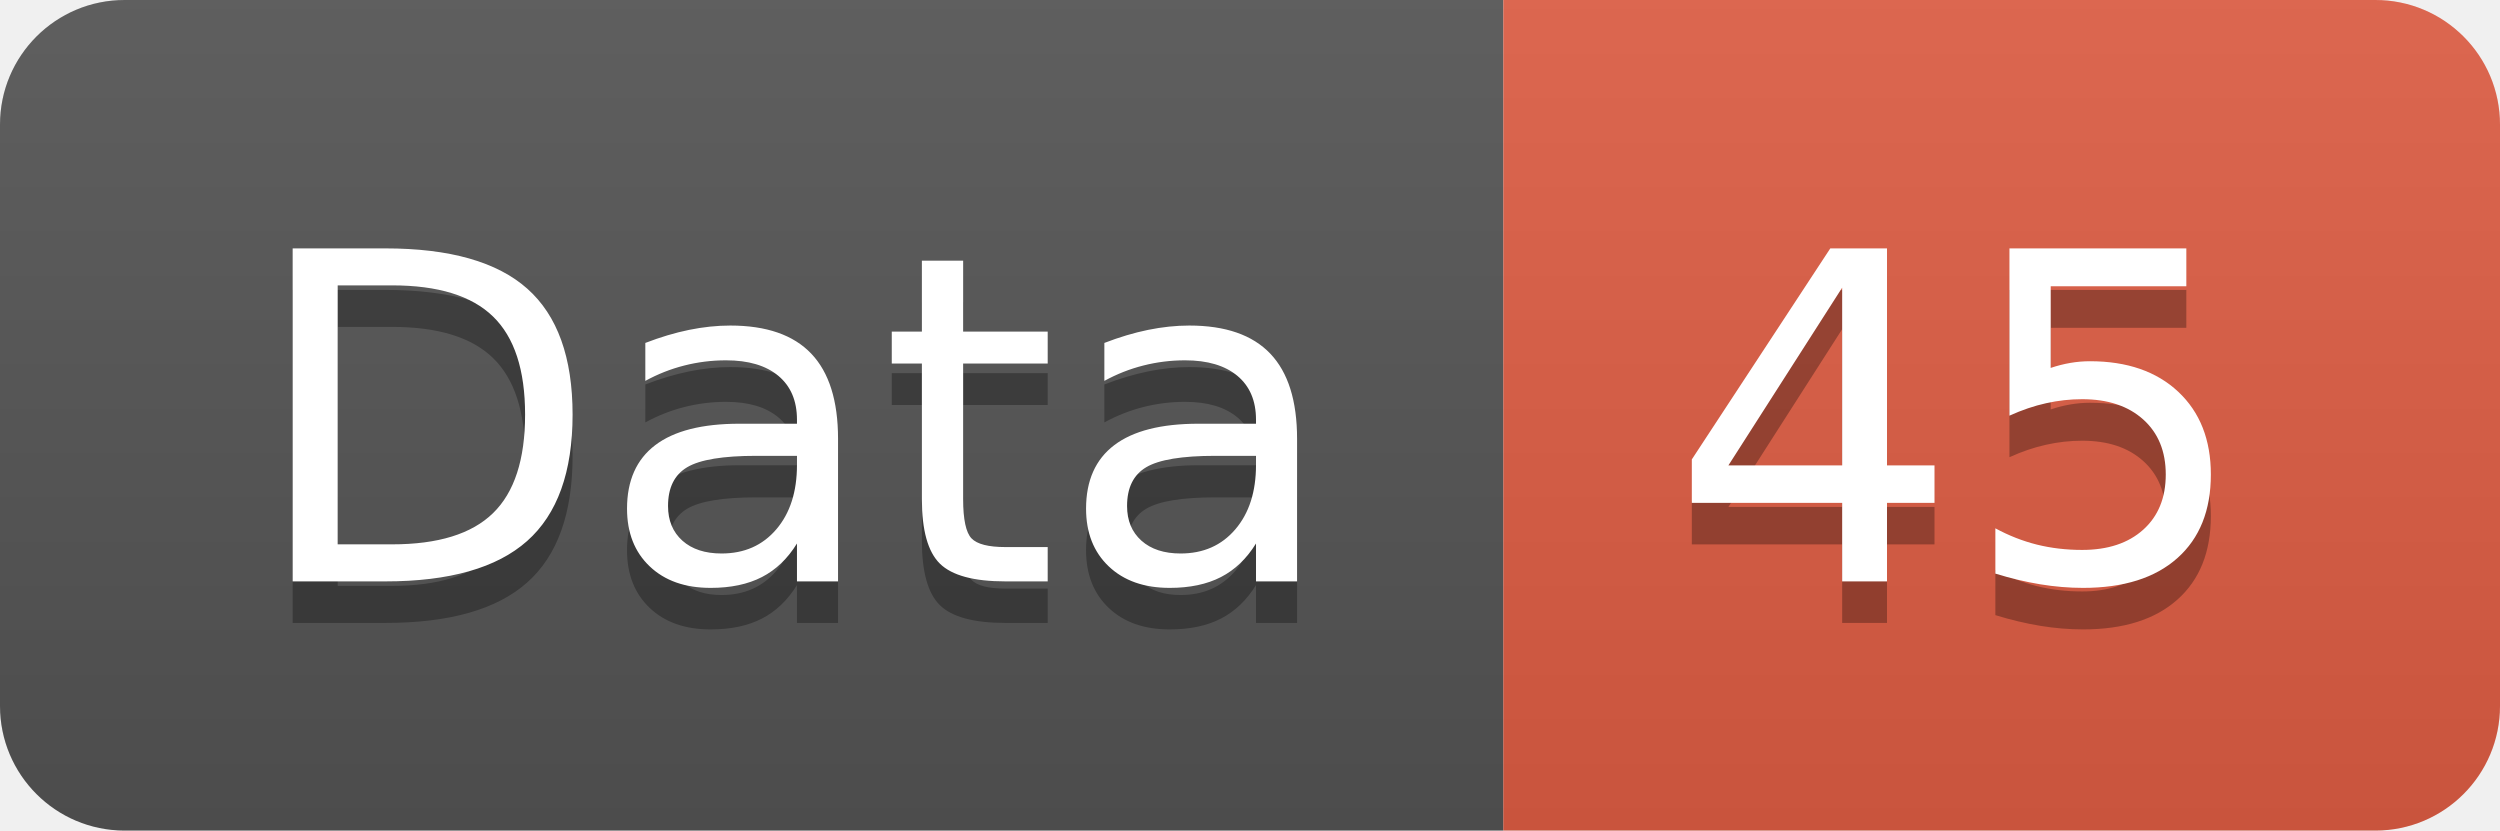
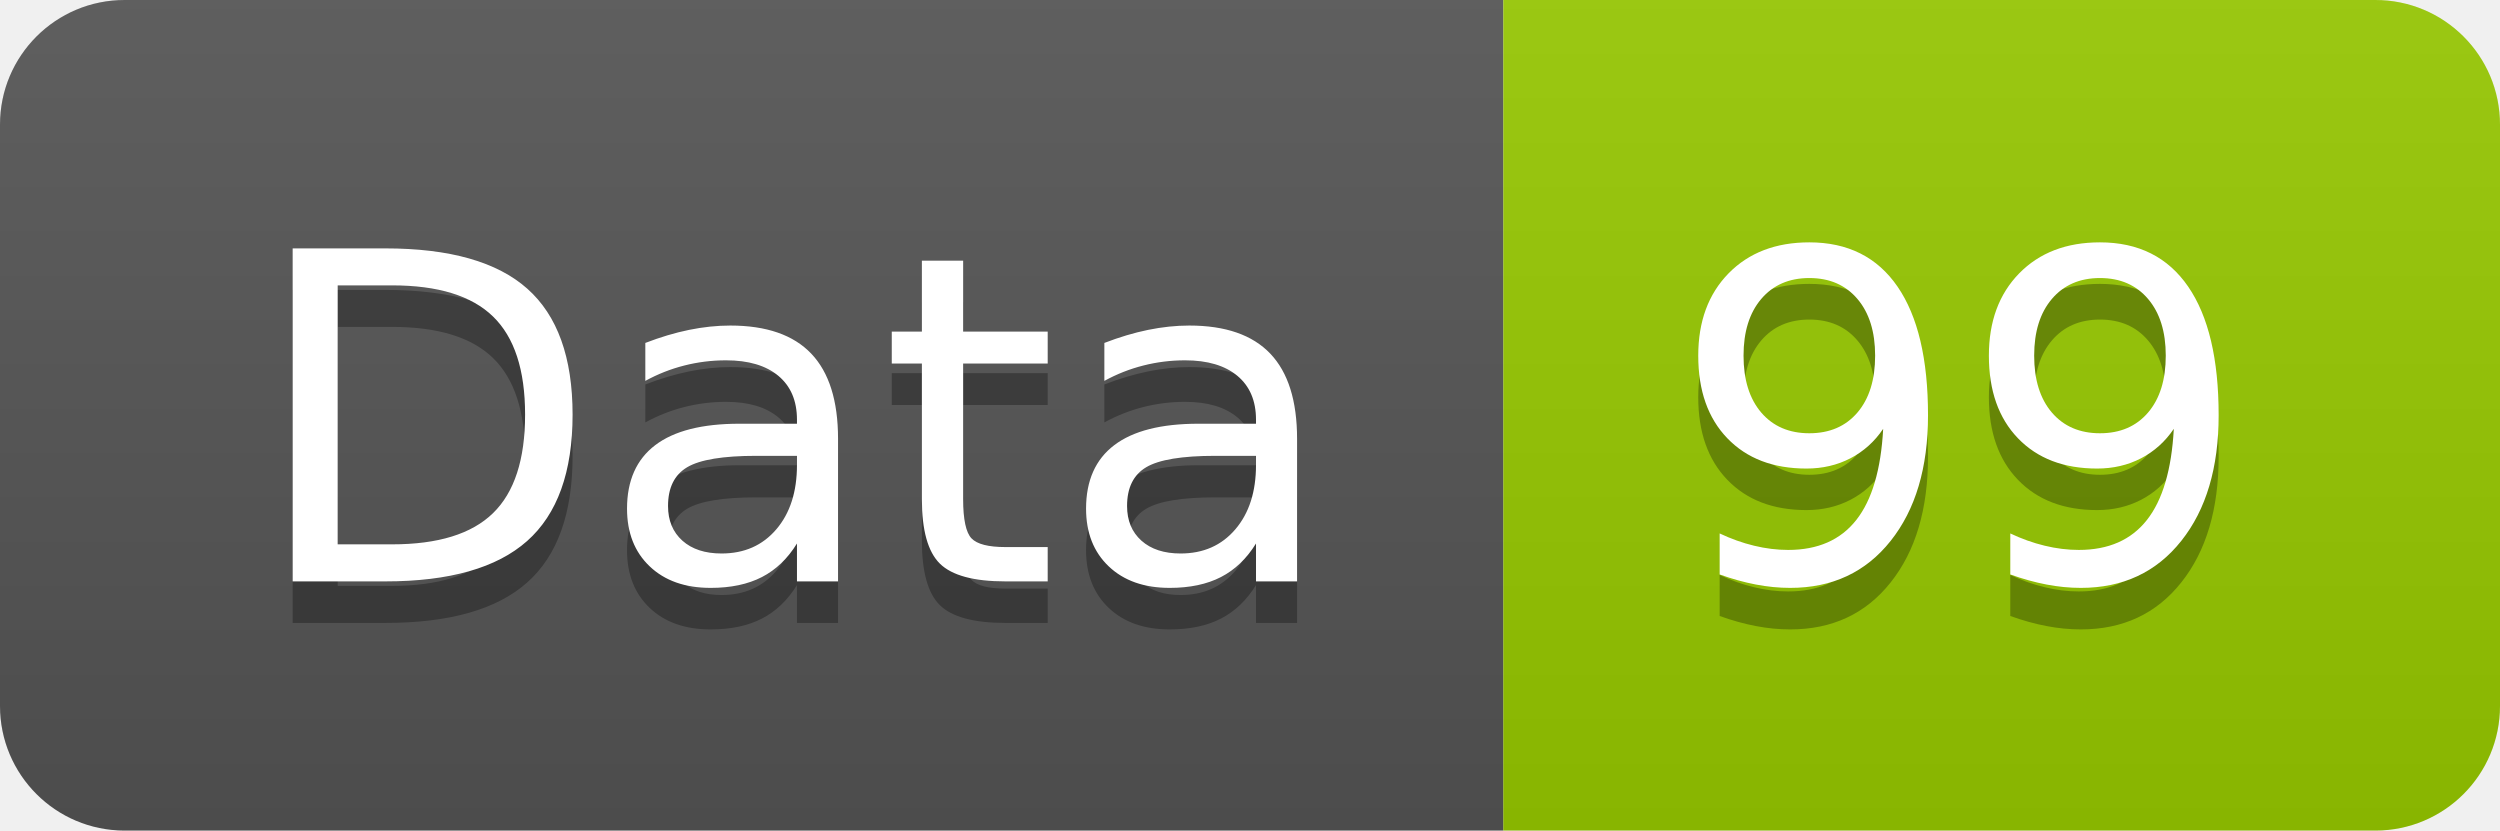
<svg xmlns="http://www.w3.org/2000/svg" width="60.2" height="20">
  <linearGradient id="smooth" x2="0" y2="100%">
    <stop offset="0" stop-color="#bbb" stop-opacity=".1" />
    <stop offset="1" stop-opacity=".1" />
  </linearGradient>
  <clipPath id="round">
    <rect width="60.2" height="20" rx="3" fill="#fff" />
  </clipPath>
  <g clip-path="url(#round)">
    <rect width="36.2" height="20" fill="#555" />
-     <rect x="36.2" width="24.0" height="20" fill="#e05d44" />
+     <rect x="36.2" width="24.0" height="20" fill="#97CA00" />
    <rect width="60.2" height="20" fill="url(#smooth)" />
  </g>
  <g fill="#fff" text-anchor="middle" font-family="DejaVu Sans,Verdana,Geneva,sans-serif" font-size="110">
    <text x="191.0" y="150" fill="#010101" fill-opacity=".3" transform="scale(0.1)" textLength="262.0" lengthAdjust="spacing">Data</text>
    <text x="191.0" y="140" transform="scale(0.1)" textLength="262.0" lengthAdjust="spacing">Data</text>
-     <text x="472.0" y="150" fill="#010101" fill-opacity=".3" transform="scale(0.1)" textLength="140.0" lengthAdjust="spacing">45</text>
-     <text x="472.0" y="140" transform="scale(0.1)" textLength="140.0" lengthAdjust="spacing">45</text>
+     <text x="472.0" y="150" fill="#010101" fill-opacity=".3" transform="scale(0.1)" textLength="140.0" lengthAdjust="spacing">99</text>
+     <text x="472.0" y="140" transform="scale(0.1)" textLength="140.0" lengthAdjust="spacing">99</text>
  </g>
</svg>
